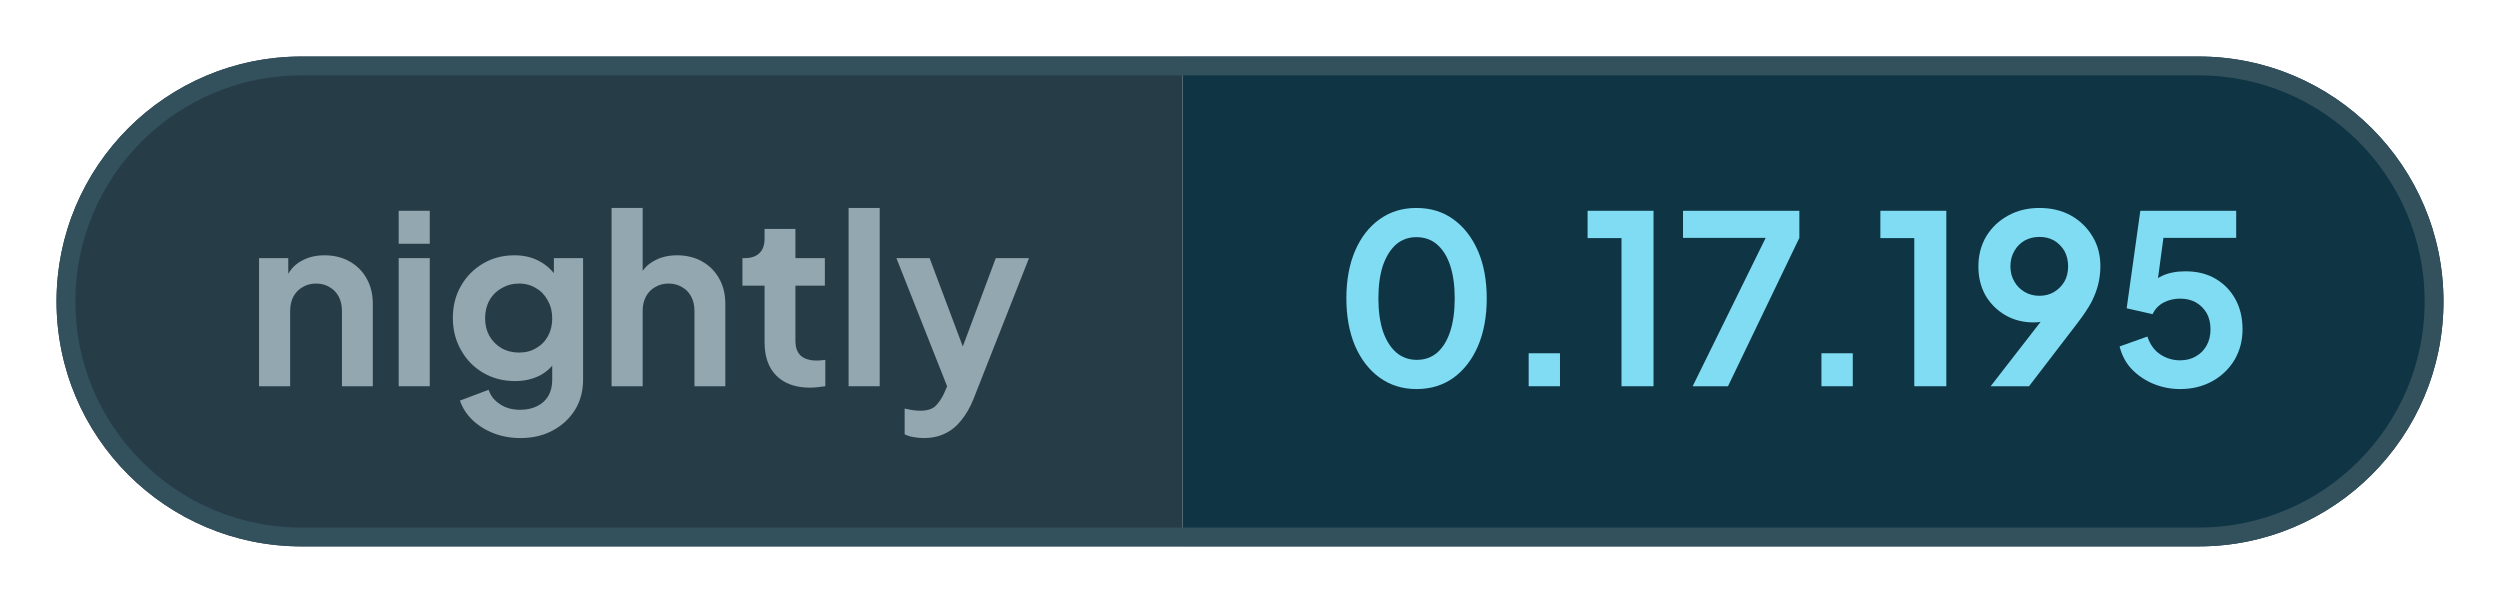
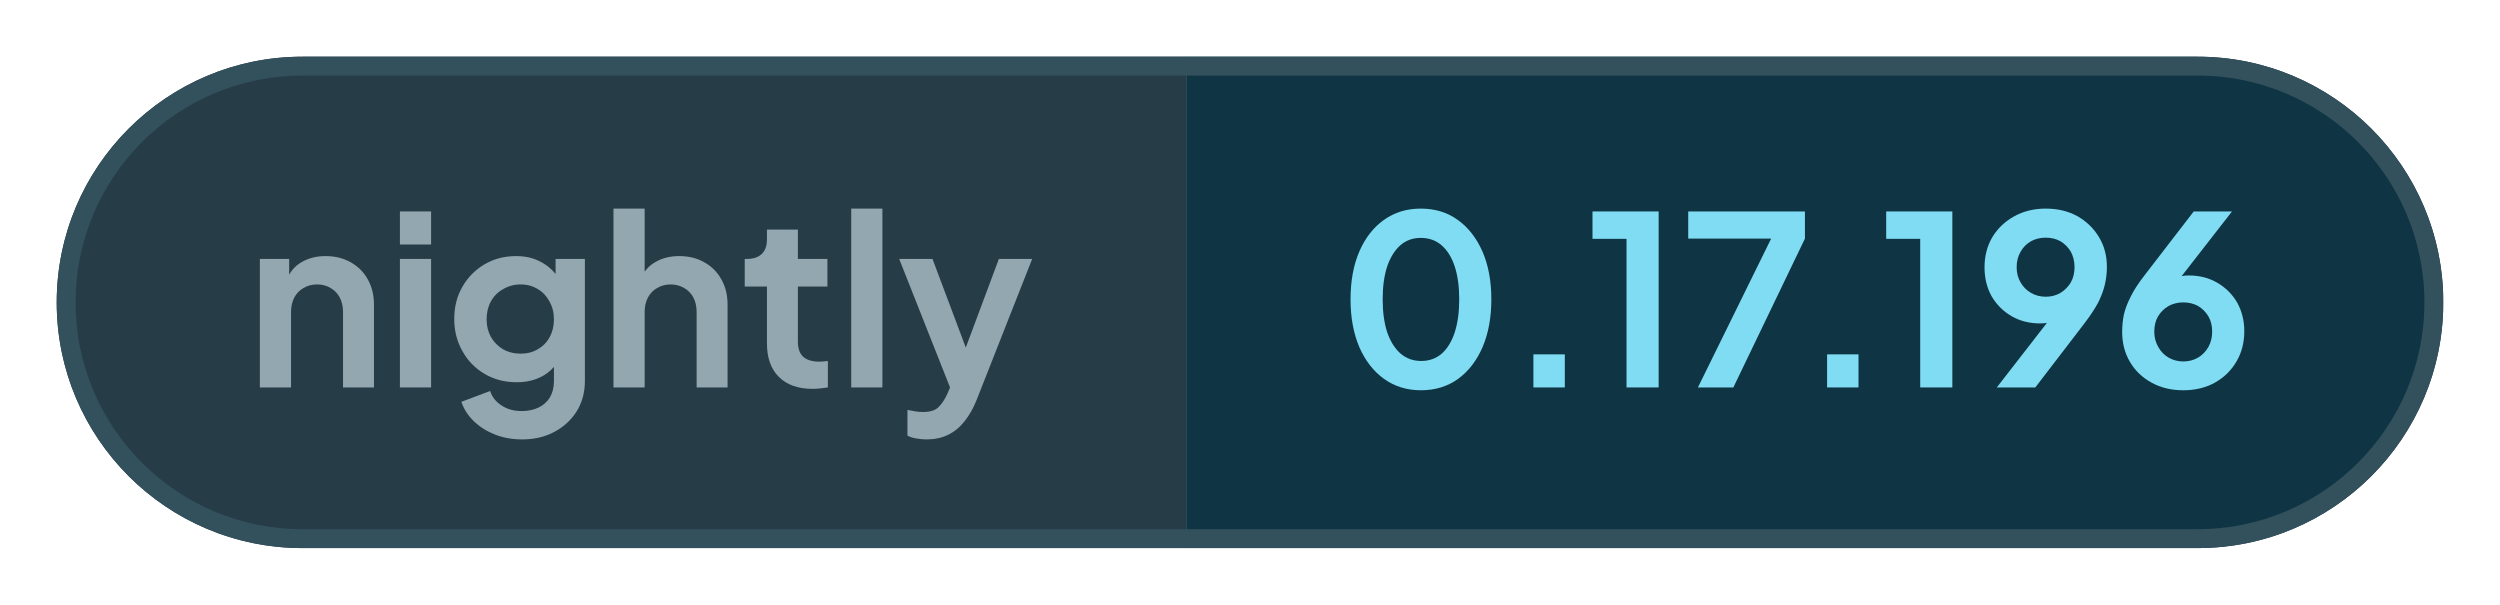
- <svg xmlns="http://www.w3.org/2000/svg" width="132.69" height="32" viewBox="0 0 132.69 32" role="img" aria-label="nightly: 0.17.195">
+ <svg xmlns="http://www.w3.org/2000/svg" width="132.28" height="32" viewBox="0 0 132.28 32" role="img" aria-label="nightly: 0.17.196">
  <defs>
    <clipPath id="pill">
-       <rect x="3" y="3" width="126.69" height="26" rx="13" />
+       <rect x="3" y="3" width="126.28" height="26" rx="13" />
    </clipPath>
  </defs>
  <g clip-path="url(#pill)">
    <rect x="3" y="3" width="59.76" height="26" fill="#263c47" />
-     <rect x="62.76" y="3" width="66.93" height="26" fill="#0f3444" />
+     <rect x="62.76" y="3" width="66.51" height="26" fill="#0f3444" />
  </g>
-   <rect x="3.5" y="3.5" width="125.69" height="25" rx="12.5" fill="none" stroke="#33505d" />
+   <rect x="3.5" y="3.5" width="125.28" height="25" rx="12.5" fill="none" stroke="#33505d" />
  <g fill="#93a7b0">
    <path transform="translate(13 20.5) scale(0.0125)" d="M60 0V-544H184V-436L174 -456Q193 -505 236 -530Q280 -556 338 -556Q398 -556 444 -530Q491 -504 517 -457Q543 -411 543 -350V0H412V-319Q412 -355 398 -381Q384 -407 359 -421Q335 -436 302 -436Q270 -436 245 -421Q220 -407 206 -381Q192 -355 192 -319V0Z" />
    <path transform="translate(20.41 20.5) scale(0.0125)" d="M60 0V-544H192V0ZM60 -605V-745H192V-605Z" />
    <path transform="translate(23.56 20.5) scale(0.0125)" d="M325 220Q264 220 212 200Q160 180 122 144Q85 109 68 61L190 15Q202 53 238 76Q273 100 324 100Q364 100 395 85Q426 70 443 42Q460 13 460 -27V-150L484 -121Q456 -72 410 -47Q363 -22 302 -22Q227 -22 167 -57Q107 -92 73 -153Q38 -214 38 -290Q38 -367 73 -427Q107 -486 166 -521Q225 -556 300 -556Q361 -556 407 -530Q454 -505 484 -456L467 -424V-544H591V-27Q591 44 557 100Q522 156 462 188Q403 220 325 220ZM319 -143Q361 -143 392 -162Q424 -180 442 -213Q460 -246 460 -288Q460 -331 441 -364Q423 -398 392 -416Q360 -436 319 -436Q278 -436 245 -416Q212 -398 193 -364Q175 -331 175 -288Q175 -247 193 -214Q212 -181 244 -162Q277 -143 319 -143Z" />
    <path transform="translate(31.71 20.5) scale(0.0125)" d="M60 0V-757H192V-436L174 -456Q193 -505 236 -530Q280 -556 338 -556Q398 -556 444 -530Q491 -504 517 -457Q543 -411 543 -350V0H412V-319Q412 -355 398 -381Q384 -407 359 -421Q334 -436 302 -436Q270 -436 245 -421Q220 -407 206 -381Q192 -355 192 -319V0Z" />
    <path transform="translate(39.13 20.5) scale(0.0125)" d="M309 6Q217 6 166 -45Q116 -95 116 -187V-427H22V-544H32Q72 -544 94 -565Q116 -586 116 -626V-668H247V-544H372V-427H247V-194Q247 -166 256 -148Q266 -128 286 -119Q307 -109 338 -109Q346 -109 355 -110Q365 -111 374 -112V0Q360 2 342 4Q324 6 309 6Z" />
    <path transform="translate(44.29 20.5) scale(0.0125)" d="M60 0V-757H192V0Z" />
    <path transform="translate(47.44 20.5) scale(0.0125)" d="M127 220Q105 220 84 216Q63 213 46 204V95Q59 98 77 101Q96 104 112 104Q157 104 178 83Q198 63 214 29L250 -55L248 55L11 -544H152L318 -102H268L433 -544H574L338 55Q317 107 287 144Q257 182 217 201Q178 220 127 220Z" />
  </g>
  <g fill="#7fdcf2">
    <path transform="translate(70.76 20.5) scale(0.0125)" d="M354 12Q265 12 198 -36Q131 -84 93 -171Q56 -258 56 -373Q56 -489 93 -575Q130 -661 197 -709Q264 -757 353 -757Q444 -757 510 -709Q577 -661 615 -574Q652 -488 652 -373Q652 -258 615 -171Q578 -85 511 -36Q444 12 354 12ZM355 -112Q406 -112 442 -143Q478 -175 497 -233Q516 -292 516 -373Q516 -454 497 -512Q478 -570 441 -602Q405 -633 353 -633Q303 -633 267 -602Q231 -570 211 -512Q192 -454 192 -373Q192 -293 211 -234Q231 -176 267 -144Q304 -112 355 -112Z" />
    <path transform="translate(79.61 20.5) scale(0.0125)" d="M122 0V-140H255V0Z" />
    <path transform="translate(83.9 20.5) scale(0.0125)" d="M173 0V-629H29V-745H309V0Z" />
    <path transform="translate(88.94 20.5) scale(0.0125)" d="M72 0 382 -630H31V-745H525V-630L222 0Z" />
    <path transform="translate(95.15 20.5) scale(0.0125)" d="M122 0V-140H255V0Z" />
    <path transform="translate(99.44 20.5) scale(0.0125)" d="M173 0V-629H29V-745H309V0Z" />
    <path transform="translate(104.48 20.5) scale(0.0125)" d="M94 0 347 -326 370 -302Q355 -291 341 -284Q326 -277 311 -274Q295 -271 277 -271Q209 -271 156 -302Q103 -333 72 -386Q42 -440 42 -508Q42 -580 75 -636Q109 -692 167 -724Q226 -757 301 -757Q377 -757 435 -725Q493 -692 526 -637Q560 -582 560 -510Q560 -474 552 -438Q544 -402 524 -361Q503 -321 464 -270L257 0ZM301 -384Q336 -384 363 -400Q390 -416 407 -444Q423 -472 423 -509Q423 -546 407 -575Q390 -603 363 -619Q336 -634 301 -634Q267 -634 239 -619Q211 -603 195 -575Q178 -546 178 -509Q178 -472 195 -444Q211 -416 239 -400Q267 -384 301 -384Z" />
-     <path transform="translate(112 20.5) scale(0.0125)" d="M297 12Q238 12 184 -10Q131 -32 92 -72Q54 -112 40 -169L158 -211Q175 -160 213 -135Q251 -110 297 -110Q335 -110 364 -127Q394 -144 410 -174Q426 -203 426 -242Q426 -281 410 -310Q393 -339 364 -356Q335 -372 297 -372Q258 -372 226 -355Q195 -338 180 -306L70 -331L128 -745H535V-630H183L234 -689L192 -377L153 -408Q180 -450 221 -469Q262 -488 320 -488Q394 -488 448 -456Q502 -424 532 -369Q562 -314 562 -242Q562 -170 528 -112Q493 -54 433 -21Q373 12 297 12Z" />
+     <path transform="translate(111.75 20.5) scale(0.0125)" d="M302 12Q226 12 168 -20Q109 -52 76 -108Q43 -164 43 -235Q43 -271 50 -307Q58 -343 79 -384Q99 -425 138 -475L346 -745H508L255 -420L233 -444Q247 -455 262 -461Q276 -468 292 -471Q308 -474 325 -474Q393 -474 446 -443Q499 -412 530 -359Q560 -305 560 -238Q560 -166 527 -110Q494 -53 435 -20Q377 12 302 12ZM302 -110Q336 -110 364 -126Q391 -142 408 -171Q424 -200 424 -236Q424 -274 408 -301Q391 -329 364 -345Q336 -360 302 -360Q268 -360 240 -345Q212 -329 195 -301Q179 -274 179 -236Q179 -200 196 -171Q212 -142 240 -126Q268 -110 302 -110Z" />
  </g>
</svg>
